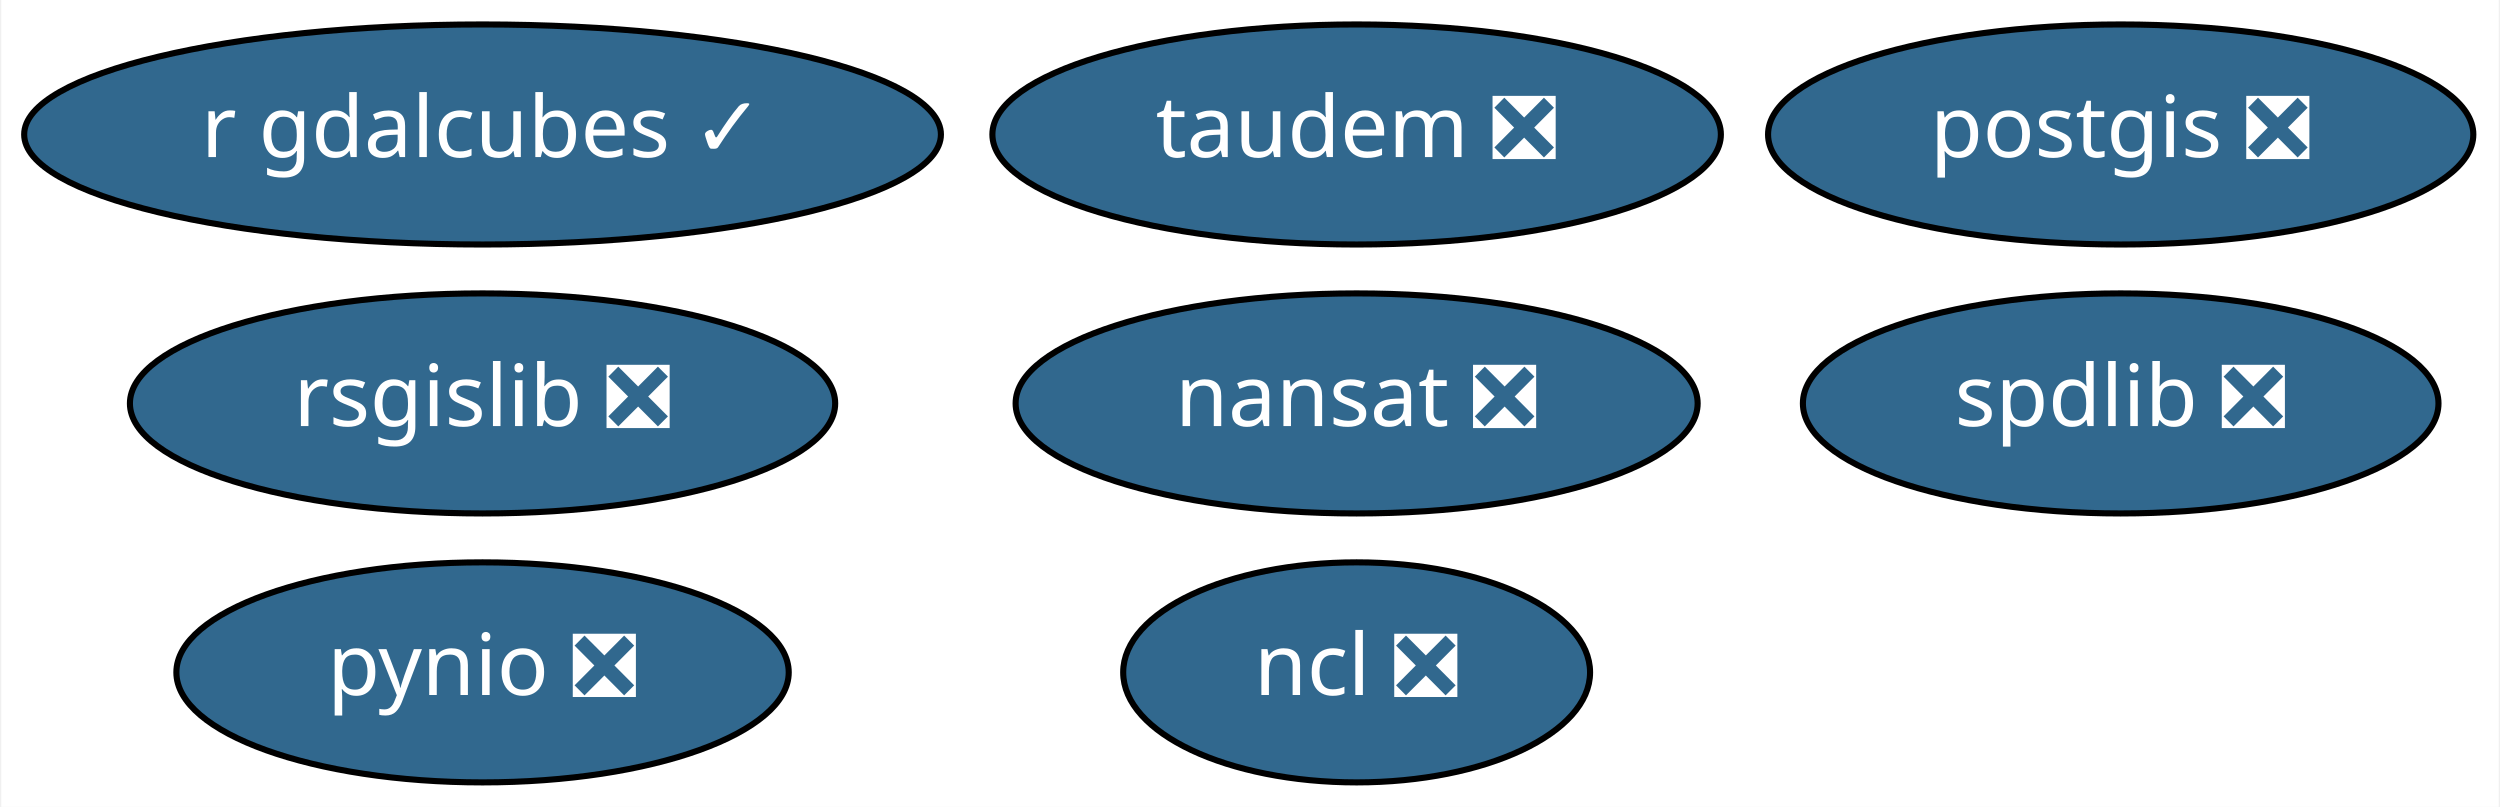
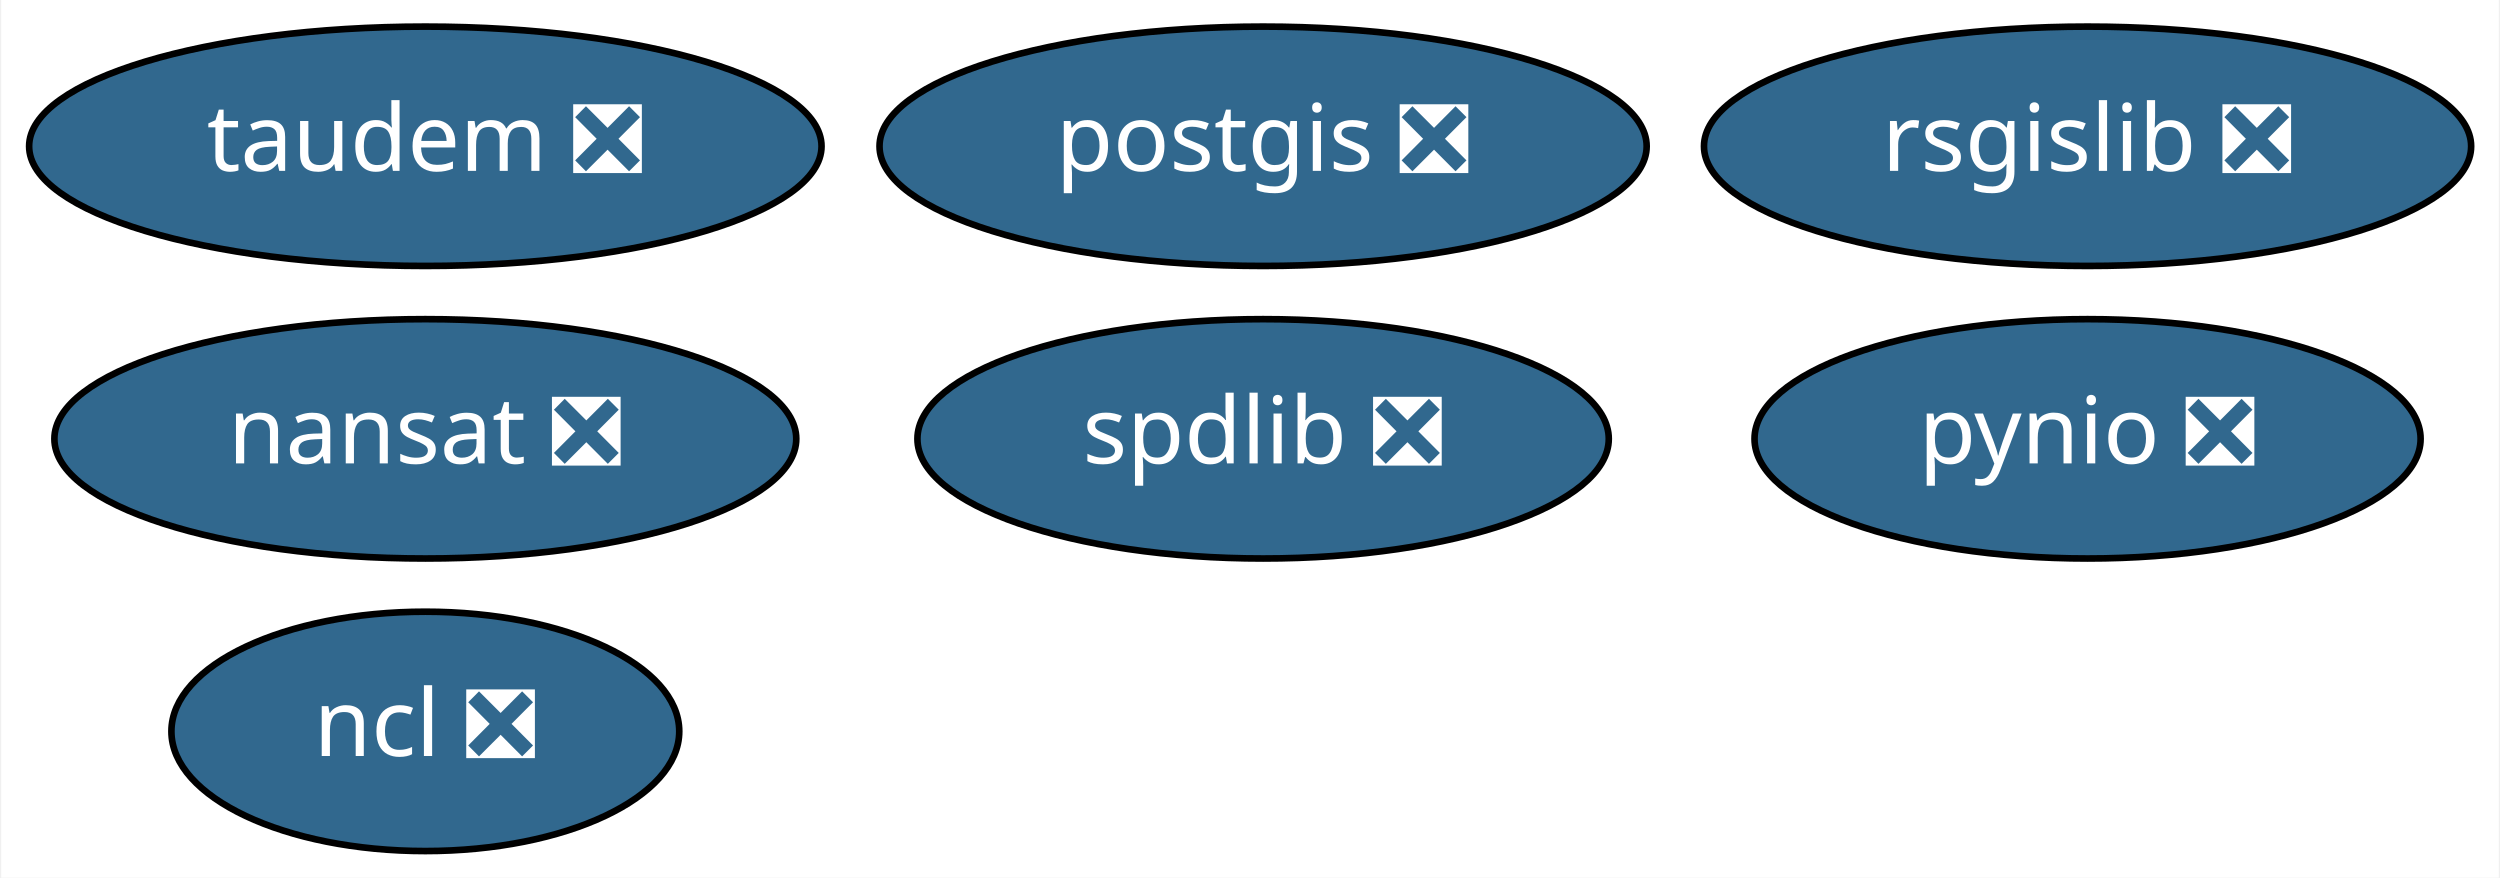
- <svg xmlns="http://www.w3.org/2000/svg" xmlns:xlink="http://www.w3.org/1999/xlink" width="409pt" height="132pt" viewBox="0.00 0.00 408.59 132.00">
+ <svg xmlns="http://www.w3.org/2000/svg" xmlns:xlink="http://www.w3.org/1999/xlink" width="376pt" height="132pt" viewBox="0.00 0.00 375.64 132.00">
  <g id="graph0" class="graph" transform="scale(1 1) rotate(0) translate(4 128)">
-     <polygon fill="white" stroke="transparent" points="-4,4 -4,-128 404.59,-128 404.59,4 -4,4" />
+     <polygon fill="white" stroke="transparent" points="-4,4 -4,-128 371.64,-128 371.64,4 -4,4" />
    <g id="node1" class="node">
      <g id="a_node1">
        <a xlink:href="https://github.com/conda-forge/nansat-feedstock/pull/33" xlink:title="nansat ❎">
-           <ellipse fill="#31688e" stroke="black" cx="217.74" cy="-62" rx="55.79" ry="18" />
-           <text text-anchor="middle" x="217.74" y="-58.3" font-family="Times-Roman" font-size="14.00" fill="white">nansat ❎</text>
+           <ellipse fill="#31688e" stroke="black" cx="59.79" cy="-62" rx="55.79" ry="18" />
+           <text text-anchor="middle" x="59.79" y="-58.3" font-family="Times-Roman" font-size="14.00" fill="white">nansat ❎</text>
        </a>
      </g>
    </g>
    <g id="node2" class="node">
      <g id="a_node2">
        <a xlink:href="https://github.com/conda-forge/ncl-feedstock/pull/88" xlink:title="ncl ❎">
-           <ellipse fill="#31688e" stroke="black" cx="217.74" cy="-18" rx="38.19" ry="18" />
-           <text text-anchor="middle" x="217.74" y="-14.3" font-family="Times-Roman" font-size="14.00" fill="white">ncl ❎</text>
+           <ellipse fill="#31688e" stroke="black" cx="59.79" cy="-18" rx="38.19" ry="18" />
+           <text text-anchor="middle" x="59.79" y="-14.3" font-family="Times-Roman" font-size="14.00" fill="white">ncl ❎</text>
        </a>
      </g>
    </g>
    <g id="node3" class="node">
      <g id="a_node3">
        <a xlink:href="https://github.com/conda-forge/postgis-feedstock/pull/57" xlink:title="postgis ❎">
-           <ellipse fill="#31688e" stroke="black" cx="342.74" cy="-106" rx="57.69" ry="18" />
-           <text text-anchor="middle" x="342.74" y="-102.3" font-family="Times-Roman" font-size="14.00" fill="white">postgis ❎</text>
+           <ellipse fill="#31688e" stroke="black" cx="185.79" cy="-106" rx="57.69" ry="18" />
+           <text text-anchor="middle" x="185.79" y="-102.3" font-family="Times-Roman" font-size="14.00" fill="white">postgis ❎</text>
        </a>
      </g>
    </g>
    <g id="node4" class="node">
      <g id="a_node4">
        <a xlink:href="https://github.com/conda-forge/pynio-feedstock/pull/98" xlink:title="pynio ❎">
-           <ellipse fill="#31688e" stroke="black" cx="74.74" cy="-18" rx="50.09" ry="18" />
-           <text text-anchor="middle" x="74.74" y="-14.3" font-family="Times-Roman" font-size="14.00" fill="white">pynio ❎</text>
+           <ellipse fill="#31688e" stroke="black" cx="309.79" cy="-62" rx="50.09" ry="18" />
+           <text text-anchor="middle" x="309.79" y="-58.3" font-family="Times-Roman" font-size="14.00" fill="white">pynio ❎</text>
        </a>
      </g>
    </g>
    <g id="node5" class="node">
      <g id="a_node5">
        <a xlink:href="https://github.com/conda-forge/rsgislib-feedstock/pull/38" xlink:title="rsgislib ❎">
-           <ellipse fill="#31688e" stroke="black" cx="74.74" cy="-62" rx="57.69" ry="18" />
-           <text text-anchor="middle" x="74.74" y="-58.3" font-family="Times-Roman" font-size="14.00" fill="white">rsgislib ❎</text>
+           <ellipse fill="#31688e" stroke="black" cx="309.79" cy="-106" rx="57.69" ry="18" />
+           <text text-anchor="middle" x="309.79" y="-102.3" font-family="Times-Roman" font-size="14.00" fill="white">rsgislib ❎</text>
        </a>
      </g>
    </g>
    <g id="node6" class="node">
      <g id="a_node6">
        <a xlink:href="https://github.com/conda-forge/spdlib-feedstock/pull/22" xlink:title="spdlib ❎">
-           <ellipse fill="#31688e" stroke="black" cx="342.74" cy="-62" rx="51.99" ry="18" />
-           <text text-anchor="middle" x="342.74" y="-58.3" font-family="Times-Roman" font-size="14.00" fill="white">spdlib ❎</text>
+           <ellipse fill="#31688e" stroke="black" cx="185.79" cy="-62" rx="51.99" ry="18" />
+           <text text-anchor="middle" x="185.79" y="-58.3" font-family="Times-Roman" font-size="14.00" fill="white">spdlib ❎</text>
        </a>
      </g>
    </g>
    <g id="node7" class="node">
      <g id="a_node7">
        <a xlink:href="https://github.com/conda-forge/taudem-feedstock/pull/6" xlink:title="taudem ❎">
-           <ellipse fill="#31688e" stroke="black" cx="217.74" cy="-106" rx="59.59" ry="18" />
-           <text text-anchor="middle" x="217.74" y="-102.3" font-family="Times-Roman" font-size="14.00" fill="white">taudem ❎</text>
-         </a>
-       </g>
-     </g>
-     <g id="node8" class="node">
-       <g id="a_node8">
-         <a xlink:href="https://github.com/conda-forge/r-gdalcubes-feedstock/pull/2" xlink:title="r gdalcubes ✓">
-           <ellipse fill="#31688e" stroke="black" cx="74.74" cy="-106" rx="74.99" ry="18" />
-           <text text-anchor="middle" x="74.74" y="-102.3" font-family="Times-Roman" font-size="14.00" fill="white">r gdalcubes ✓</text>
+           <ellipse fill="#31688e" stroke="black" cx="59.79" cy="-106" rx="59.59" ry="18" />
+           <text text-anchor="middle" x="59.79" y="-102.3" font-family="Times-Roman" font-size="14.00" fill="white">taudem ❎</text>
        </a>
      </g>
    </g>
  </g>
</svg>
